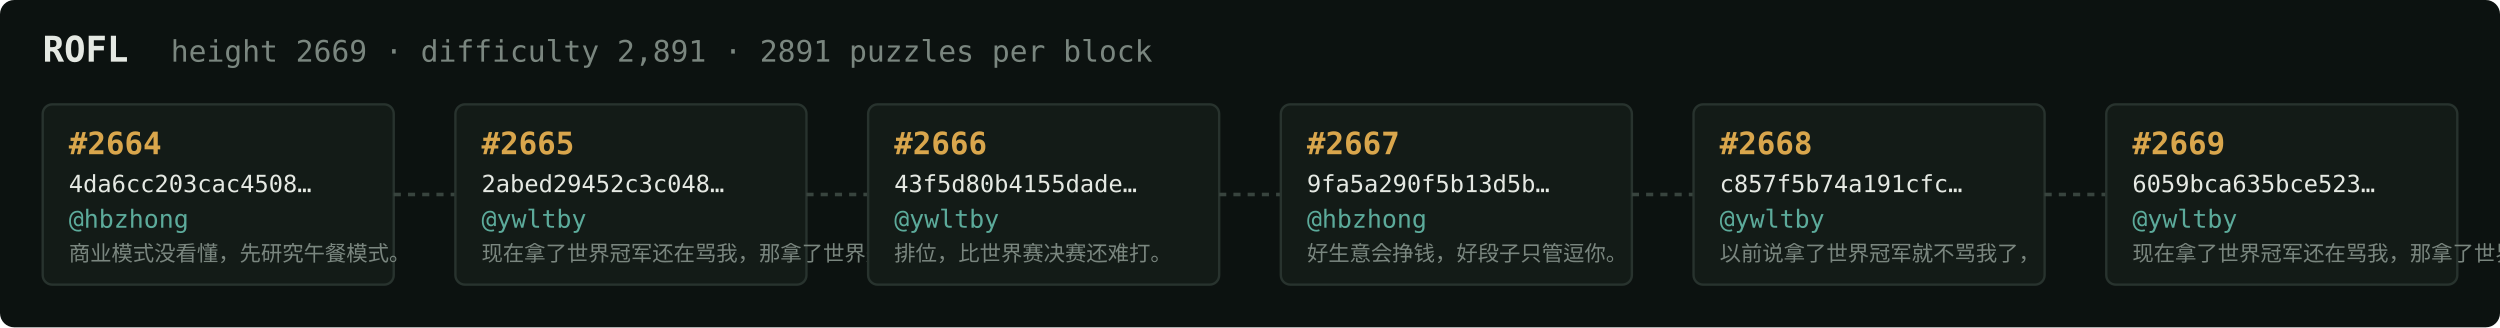
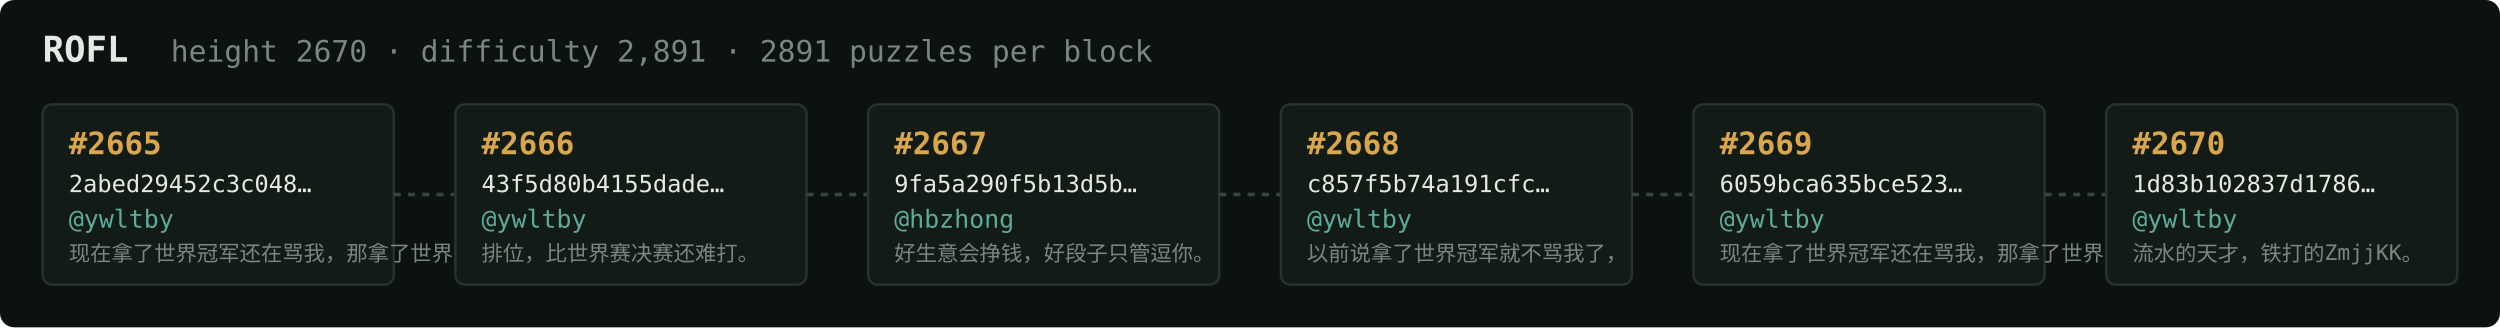
<svg xmlns="http://www.w3.org/2000/svg" width="1054" height="138" viewBox="0 0 1054 138" font-family="ui-monospace,SFMono-Regular,Menlo,monospace">
  <rect fill="#0c1210" width="1054" height="138" rx="6" />
  <text x="18" y="26" fill="#e5e9e3" font-size="15" font-weight="700">ROFL</text>
-   <text x="72" y="26" fill="#7a867f" font-size="12.5">height 2669 · difficulty 2,891 · 2891 puzzles per block</text>
+   <text x="72" y="26" fill="#7a867f" font-size="12.5">height 2670 · difficulty 2,891 · 2891 puzzles per block</text>
  <rect x="18" y="44" width="148" height="76" rx="4" fill="#131b17" stroke="#28332e" stroke-width="1" />
-   <text x="29" y="65" fill="#d9a64c" font-size="13" font-weight="700">#2664</text>
-   <text x="29" y="81" fill="#e5e9e3" font-size="10">4da6cc203cac4508…</text>
-   <text x="29" y="96" fill="#5cab9b" font-size="10.5">@hbzhong</text>
-   <text x="29" y="110" fill="#7a867f" font-size="9">商业模式没看懂，先研究午餐模式。</text>
+   <text x="29" y="65" fill="#d9a64c" font-size="13" font-weight="700">#2665</text>
+   <text x="29" y="81" fill="#e5e9e3" font-size="10">2abed29452c3c048…</text>
+   <text x="29" y="96" fill="#5cab9b" font-size="10.5">@ywltby</text>
+   <text x="29" y="110" fill="#7a867f" font-size="9">现在拿了世界冠军还在骂我，那拿了世界冠军有…</text>
  <line x1="166" y1="82.0" x2="192" y2="82.0" stroke="#38443e" stroke-width="1.5" stroke-dasharray="3 3" />
  <rect x="192" y="44" width="148" height="76" rx="4" fill="#131b17" stroke="#28332e" stroke-width="1" />
-   <text x="203" y="65" fill="#d9a64c" font-size="13" font-weight="700">#2665</text>
-   <text x="203" y="81" fill="#e5e9e3" font-size="10">2abed29452c3c048…</text>
+   <text x="203" y="65" fill="#d9a64c" font-size="13" font-weight="700">#2666</text>
+   <text x="203" y="81" fill="#e5e9e3" font-size="10">43f5d80b4155dade…</text>
  <text x="203" y="96" fill="#5cab9b" font-size="10.5">@ywltby</text>
-   <text x="203" y="110" fill="#7a867f" font-size="9">现在拿了世界冠军还在骂我，那拿了世界冠军有…</text>
+   <text x="203" y="110" fill="#7a867f" font-size="9">排位，比世界赛决赛还难打。</text>
  <line x1="340" y1="82.0" x2="366" y2="82.0" stroke="#38443e" stroke-width="1.5" stroke-dasharray="3 3" />
  <rect x="366" y="44" width="148" height="76" rx="4" fill="#131b17" stroke="#28332e" stroke-width="1" />
-   <text x="377" y="65" fill="#d9a64c" font-size="13" font-weight="700">#2666</text>
-   <text x="377" y="81" fill="#e5e9e3" font-size="10">43f5d80b4155dade…</text>
-   <text x="377" y="96" fill="#5cab9b" font-size="10.5">@ywltby</text>
-   <text x="377" y="110" fill="#7a867f" font-size="9">排位，比世界赛决赛还难打。</text>
+   <text x="377" y="65" fill="#d9a64c" font-size="13" font-weight="700">#2667</text>
+   <text x="377" y="81" fill="#e5e9e3" font-size="10">9fa5a290f5b13d5b…</text>
+   <text x="377" y="96" fill="#5cab9b" font-size="10.5">@hbzhong</text>
+   <text x="377" y="110" fill="#7a867f" font-size="9">好生意会挣钱，好段子只管逗你。</text>
  <line x1="514" y1="82.0" x2="540" y2="82.0" stroke="#38443e" stroke-width="1.5" stroke-dasharray="3 3" />
  <rect x="540" y="44" width="148" height="76" rx="4" fill="#131b17" stroke="#28332e" stroke-width="1" />
-   <text x="551" y="65" fill="#d9a64c" font-size="13" font-weight="700">#2667</text>
-   <text x="551" y="81" fill="#e5e9e3" font-size="10">9fa5a290f5b13d5b…</text>
-   <text x="551" y="96" fill="#5cab9b" font-size="10.5">@hbzhong</text>
-   <text x="551" y="110" fill="#7a867f" font-size="9">好生意会挣钱，好段子只管逗你。</text>
+   <text x="551" y="65" fill="#d9a64c" font-size="13" font-weight="700">#2668</text>
+   <text x="551" y="81" fill="#e5e9e3" font-size="10">c857f5b74a191cfc…</text>
+   <text x="551" y="96" fill="#5cab9b" font-size="10.5">@ywltby</text>
+   <text x="551" y="110" fill="#7a867f" font-size="9">以前说拿了世界冠军就不骂我了，</text>
  <line x1="688" y1="82.0" x2="714" y2="82.0" stroke="#38443e" stroke-width="1.5" stroke-dasharray="3 3" />
  <rect x="714" y="44" width="148" height="76" rx="4" fill="#131b17" stroke="#28332e" stroke-width="1" />
-   <text x="725" y="65" fill="#d9a64c" font-size="13" font-weight="700">#2668</text>
-   <text x="725" y="81" fill="#e5e9e3" font-size="10">c857f5b74a191cfc…</text>
+   <text x="725" y="65" fill="#d9a64c" font-size="13" font-weight="700">#2669</text>
+   <text x="725" y="81" fill="#e5e9e3" font-size="10">6059bca635bce523…</text>
  <text x="725" y="96" fill="#5cab9b" font-size="10.5">@ywltby</text>
-   <text x="725" y="110" fill="#7a867f" font-size="9">以前说拿了世界冠军就不骂我了，</text>
+   <text x="725" y="110" fill="#7a867f" font-size="9">现在拿了世界冠军还在骂我，那拿了世界冠军有…</text>
  <line x1="862" y1="82.0" x2="888" y2="82.0" stroke="#38443e" stroke-width="1.5" stroke-dasharray="3 3" />
  <rect x="888" y="44" width="148" height="76" rx="4" fill="#131b17" stroke="#28332e" stroke-width="1" />
-   <text x="899" y="65" fill="#d9a64c" font-size="13" font-weight="700">#2669</text>
-   <text x="899" y="81" fill="#e5e9e3" font-size="10">6059bca635bce523…</text>
+   <text x="899" y="65" fill="#d9a64c" font-size="13" font-weight="700">#2670</text>
+   <text x="899" y="81" fill="#e5e9e3" font-size="10">1d83b102837d1786…</text>
  <text x="899" y="96" fill="#5cab9b" font-size="10.5">@ywltby</text>
-   <text x="899" y="110" fill="#7a867f" font-size="9">现在拿了世界冠军还在骂我，那拿了世界冠军有…</text>
+   <text x="899" y="110" fill="#7a867f" font-size="9">流水的天才，铁打的ZmjjKK。</text>
</svg>
